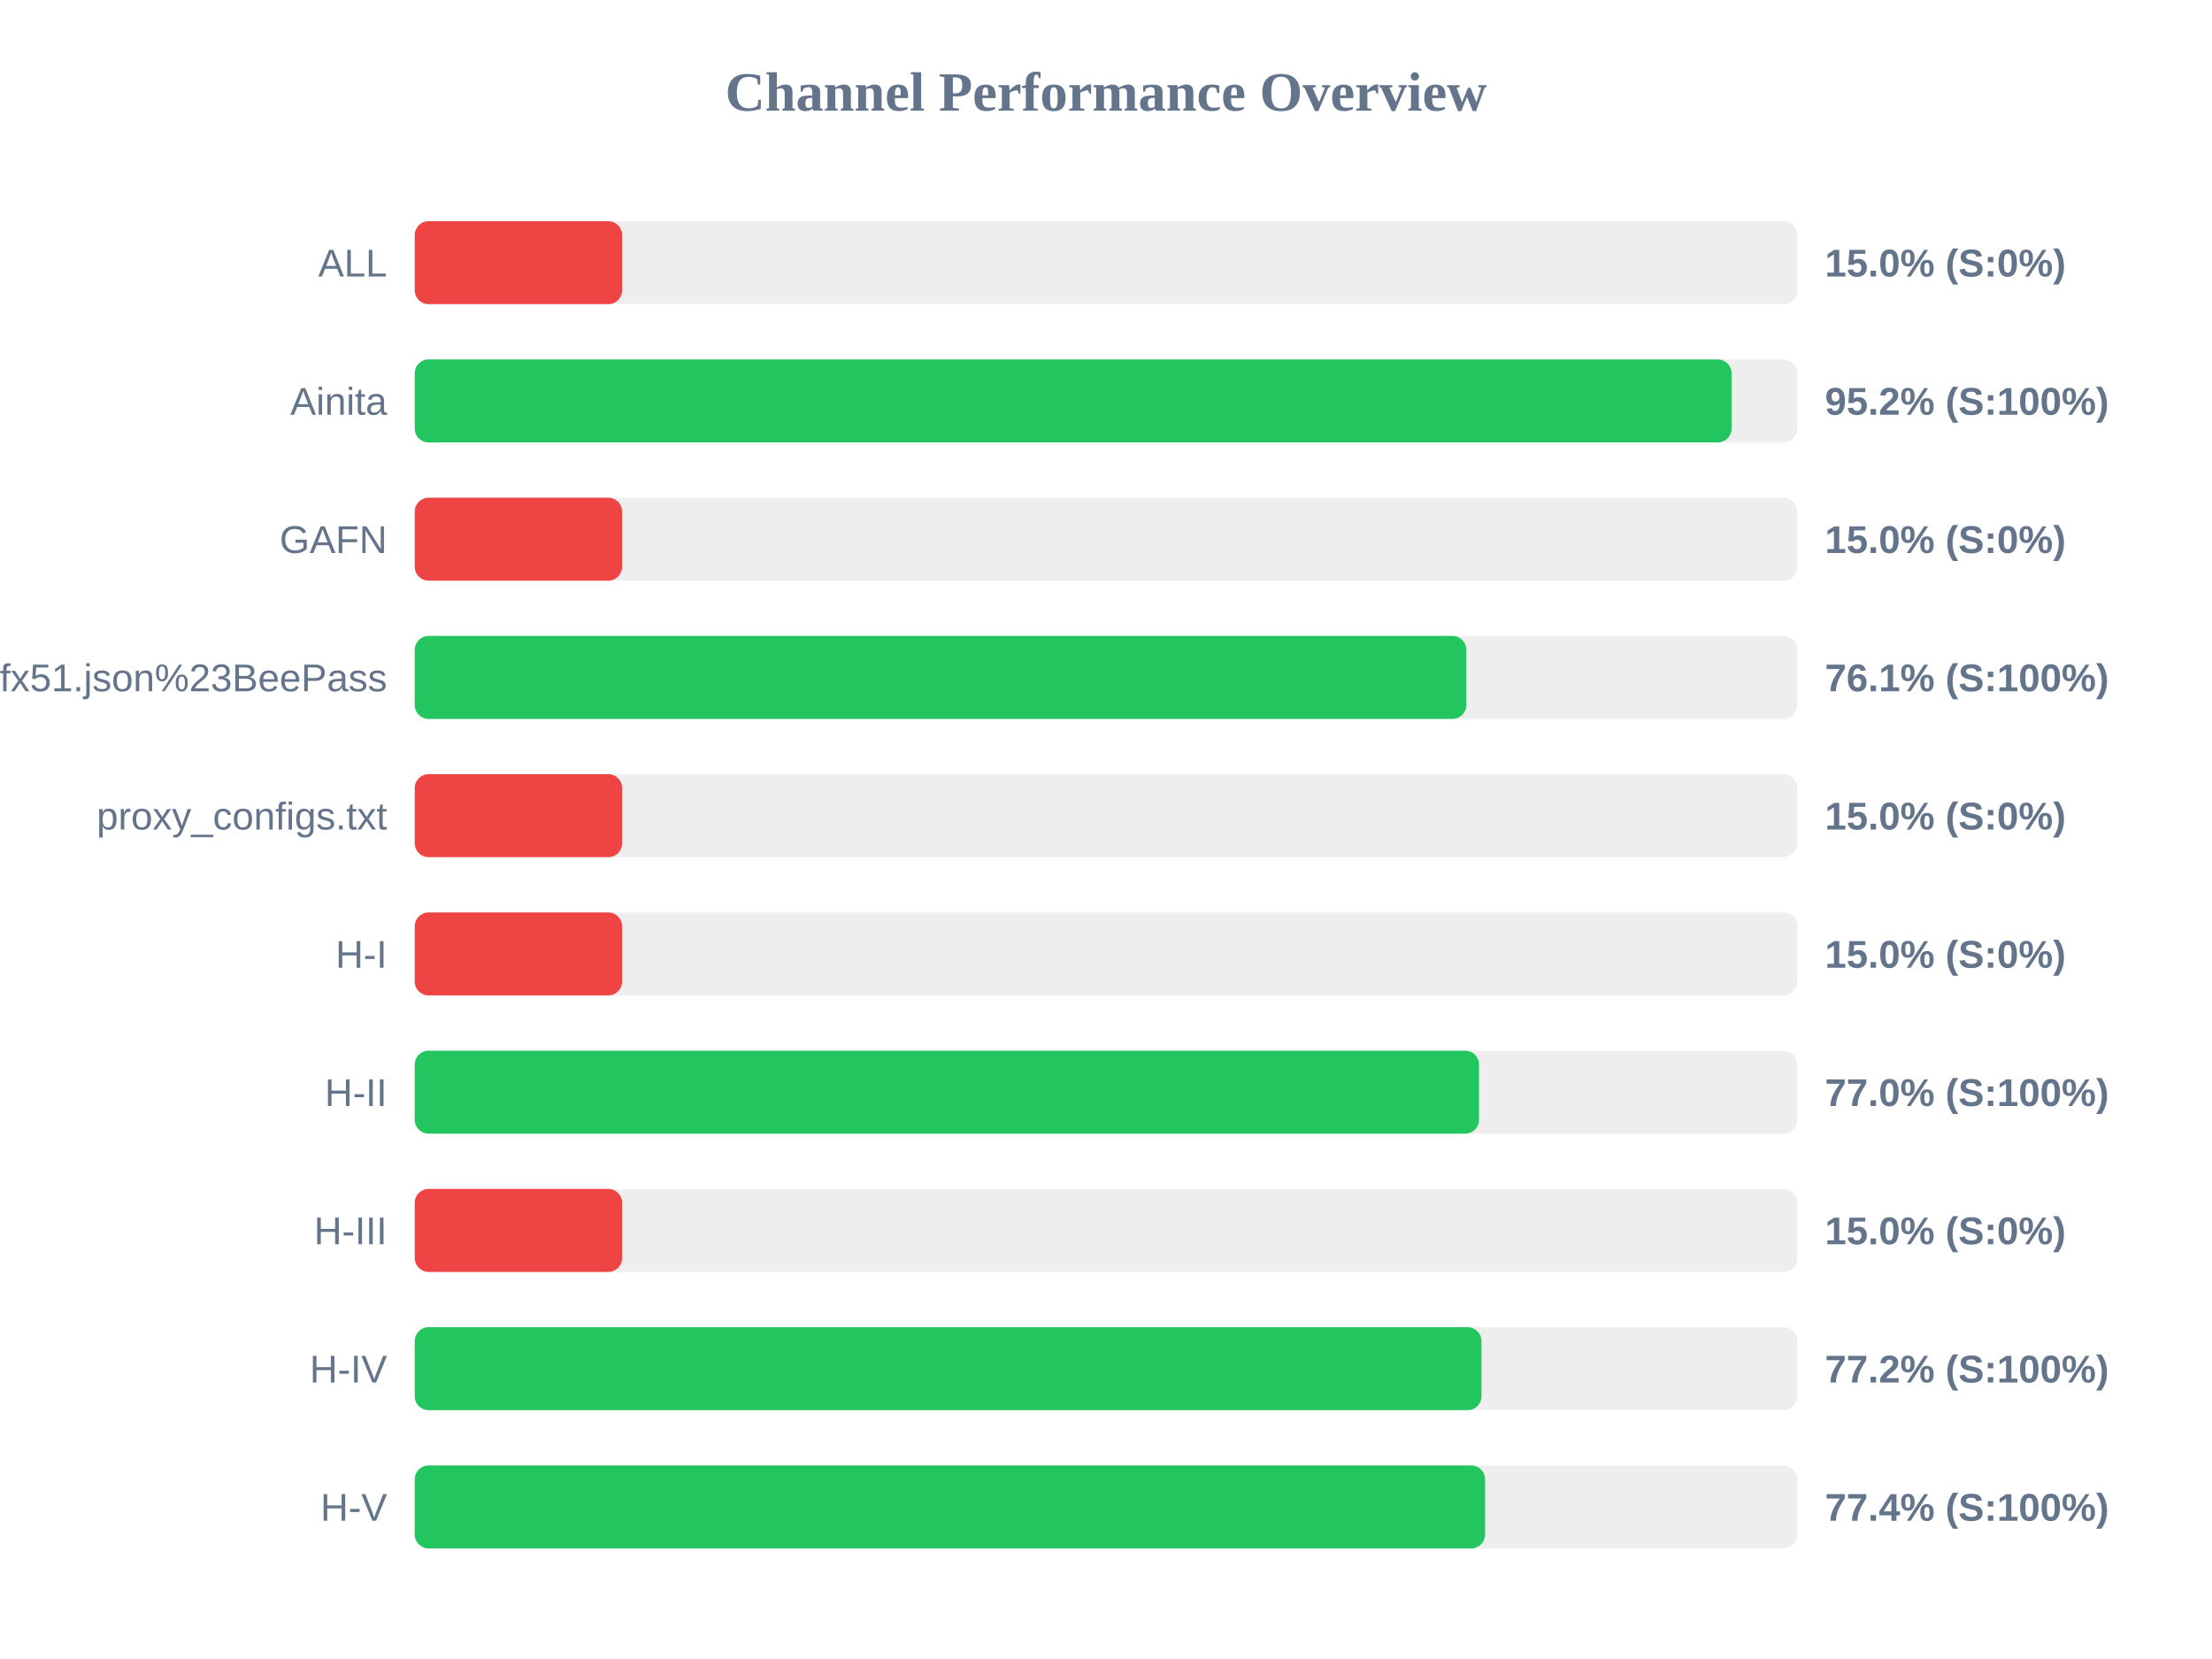
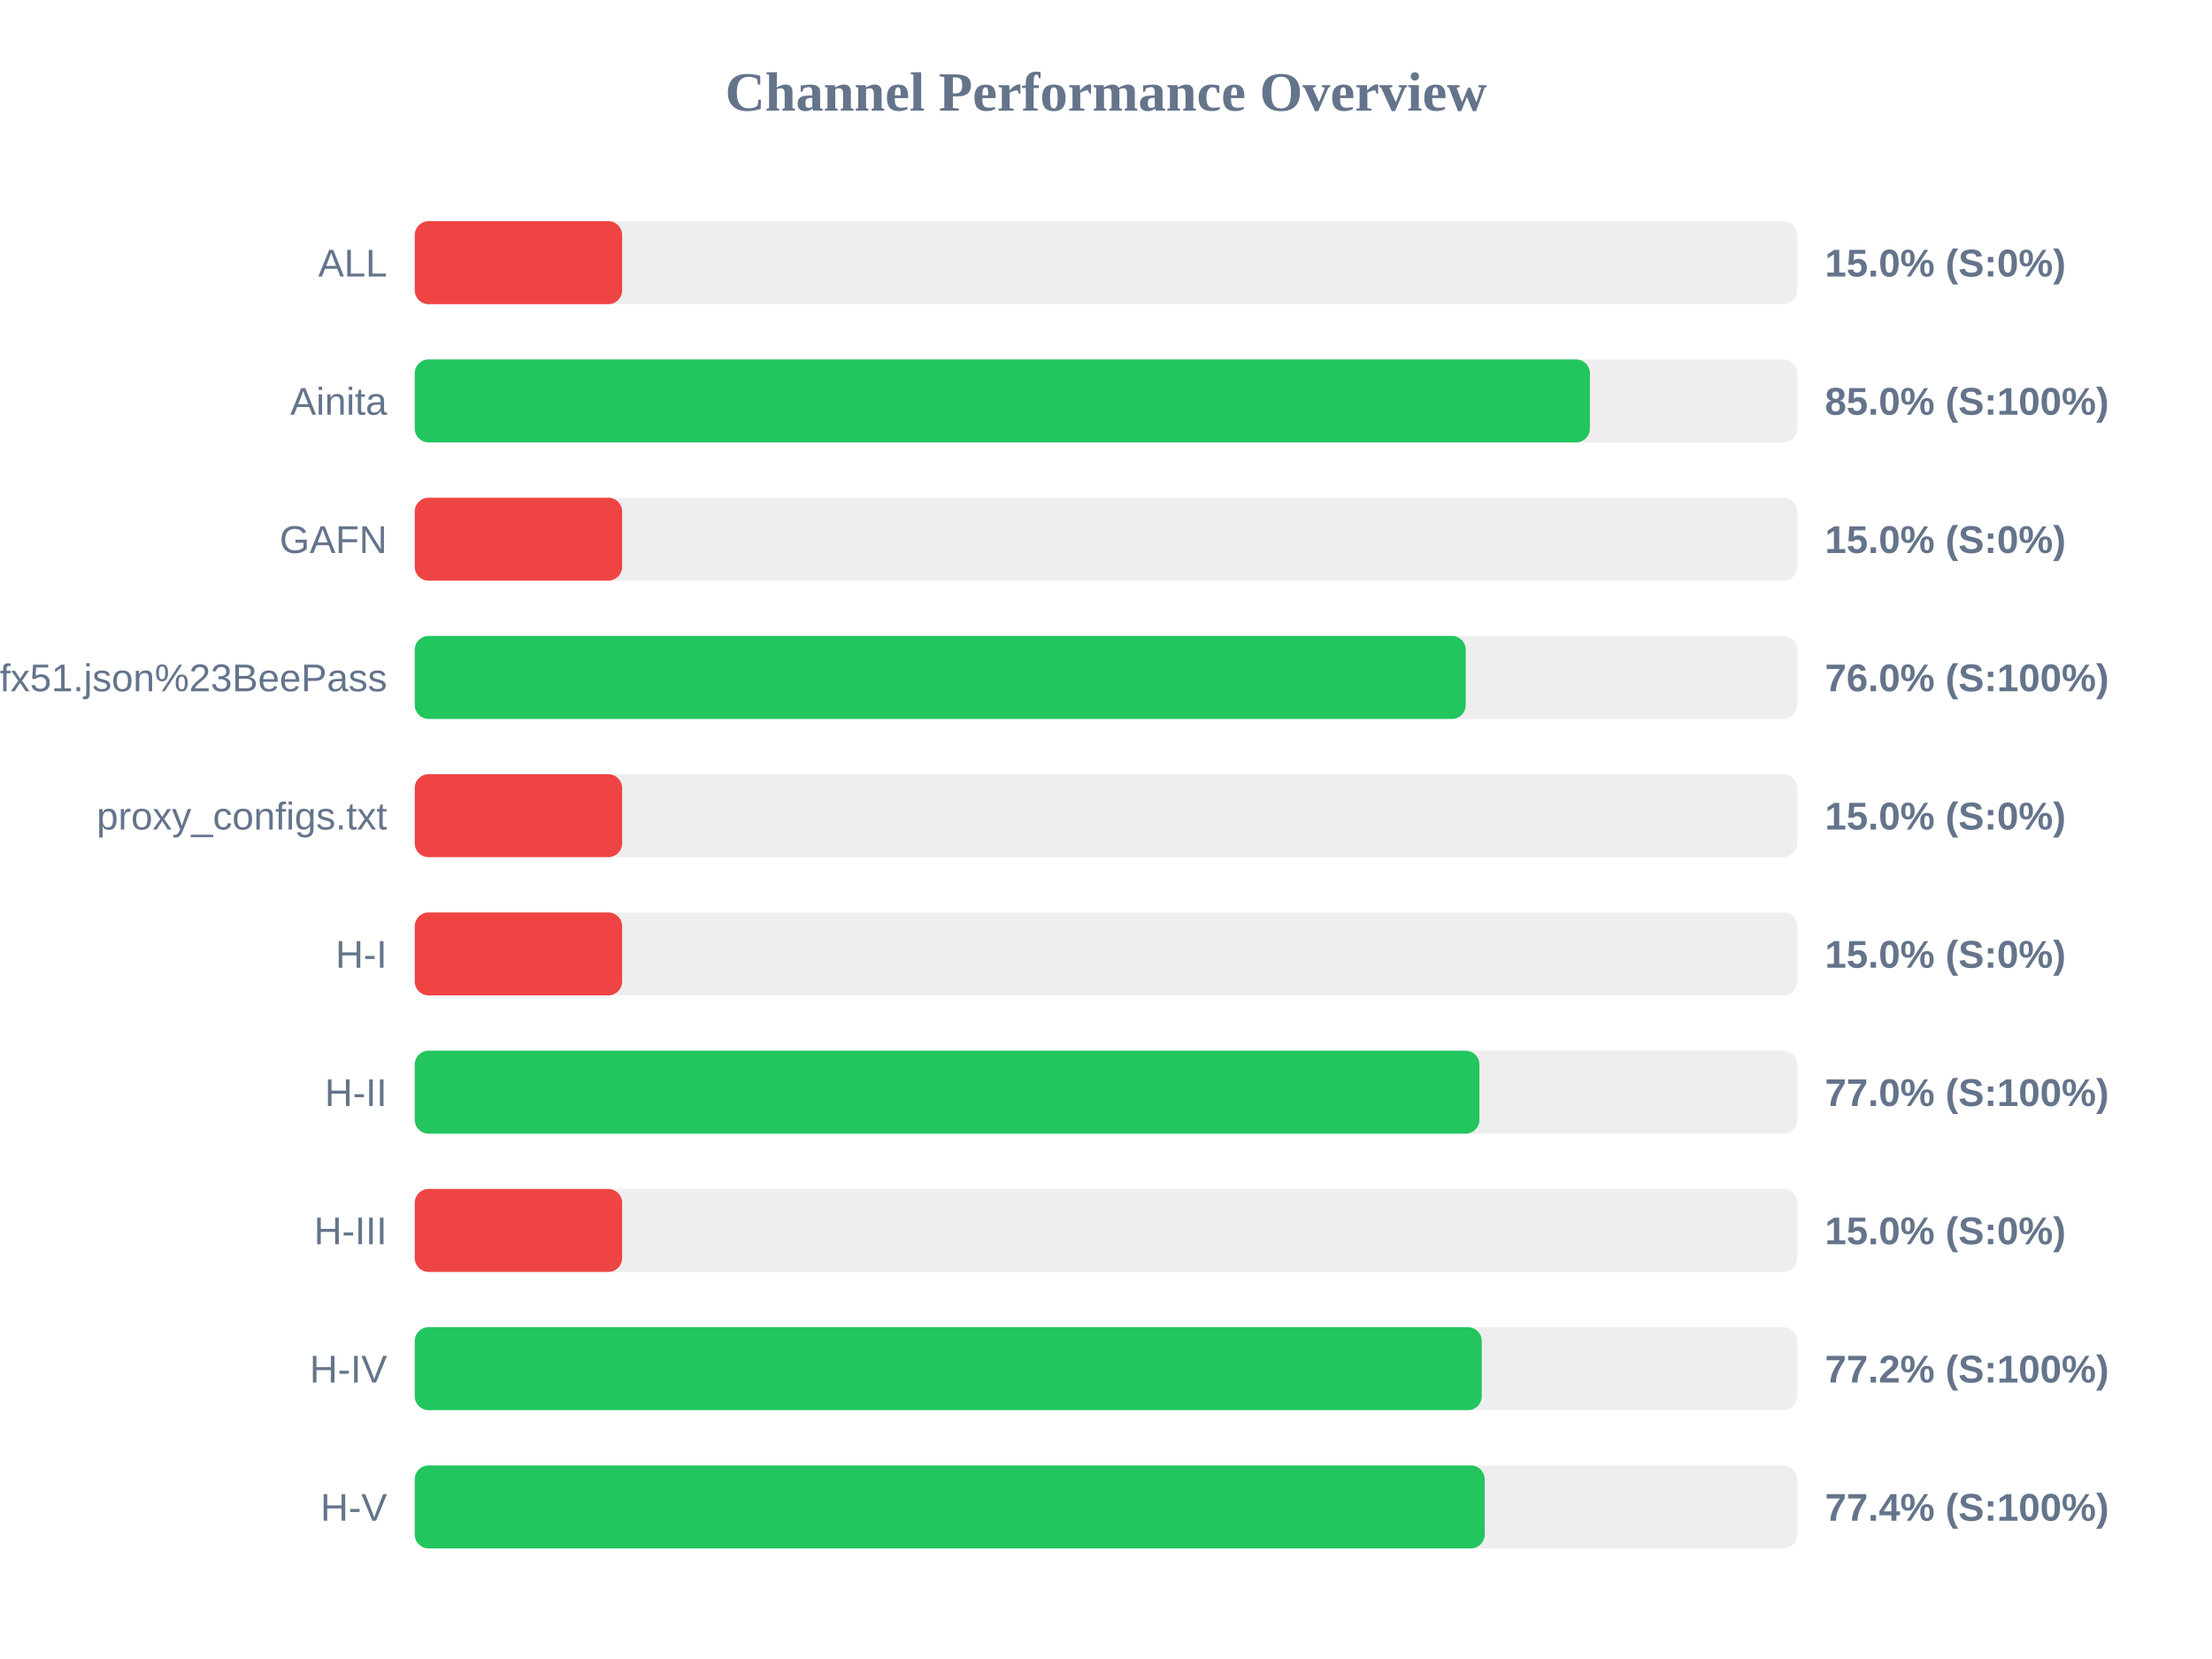
<svg xmlns="http://www.w3.org/2000/svg" width="800" height="600" version="1.1">
  <style>
        .row { font: 14px Arial; fill: #64748b; }
        .score { font: bold 14px Arial; fill: #64748b; }
    </style>
  <text x="400" y="40" text-anchor="middle" font-size="20px" font-weight="bold" fill="#64748b">Channel Performance Overview</text>
  <rect x="150" y="80" width="500" height="30" fill="#eee" rx="5" />
  <rect x="150" y="80" width="75.0" height="30" fill="#ef4444" rx="5" />
  <text x="140" y="100" text-anchor="end" class="row">ALL</text>
  <text x="660" y="100" text-anchor="start" class="score">15.0% (S:0%)</text>
  <rect x="150" y="130" width="500" height="30" fill="#eee" rx="5" />
-   <rect x="150" y="130" width="476.25" height="30" fill="#22c55e" rx="5" />
+   <rect x="150" y="130" width="425.0" height="30" fill="#22c55e" rx="5" />
  <text x="140" y="150" text-anchor="end" class="row">Ainita</text>
-   <text x="660" y="150" text-anchor="start" class="score">95.2% (S:100%)</text>
+   <text x="660" y="150" text-anchor="start" class="score">85.0% (S:100%)</text>
  <rect x="150" y="180" width="500" height="30" fill="#eee" rx="5" />
  <rect x="150" y="180" width="75.0" height="30" fill="#ef4444" rx="5" />
  <text x="140" y="200" text-anchor="end" class="row">GAFN</text>
  <text x="660" y="200" text-anchor="start" class="score">15.0% (S:0%)</text>
  <rect x="150" y="230" width="500" height="30" fill="#eee" rx="5" />
-   <rect x="150" y="230" width="380.3" height="30" fill="#22c55e" rx="5" />
+   <rect x="150" y="230" width="380.1" height="30" fill="#22c55e" rx="5" />
  <text x="140" y="250" text-anchor="end" class="row">sub?s=ssconf%3A%2F%2Fs3.amazonaws.com%2Fbeedynconprd%2Fzf38bv6oxi1nv3wfkpmxyfl8yj5fargza3foantoalu16vznl0ckxx7bgf1ufx51.json%23BeePass</text>
-   <text x="660" y="250" text-anchor="start" class="score">76.1% (S:100%)</text>
+   <text x="660" y="250" text-anchor="start" class="score">76.0% (S:100%)</text>
  <rect x="150" y="280" width="500" height="30" fill="#eee" rx="5" />
  <rect x="150" y="280" width="75.0" height="30" fill="#ef4444" rx="5" />
  <text x="140" y="300" text-anchor="end" class="row">proxy_configs.txt</text>
  <text x="660" y="300" text-anchor="start" class="score">15.0% (S:0%)</text>
  <rect x="150" y="330" width="500" height="30" fill="#eee" rx="5" />
  <rect x="150" y="330" width="75.0" height="30" fill="#ef4444" rx="5" />
  <text x="140" y="350" text-anchor="end" class="row">H-I</text>
  <text x="660" y="350" text-anchor="start" class="score">15.0% (S:0%)</text>
  <rect x="150" y="380" width="500" height="30" fill="#eee" rx="5" />
-   <rect x="150" y="380" width="384.9" height="30" fill="#22c55e" rx="5" />
+   <rect x="150" y="380" width="385.05" height="30" fill="#22c55e" rx="5" />
  <text x="140" y="400" text-anchor="end" class="row">H-II</text>
  <text x="660" y="400" text-anchor="start" class="score">77.0% (S:100%)</text>
  <rect x="150" y="430" width="500" height="30" fill="#eee" rx="5" />
  <rect x="150" y="430" width="75.0" height="30" fill="#ef4444" rx="5" />
  <text x="140" y="450" text-anchor="end" class="row">H-III</text>
  <text x="660" y="450" text-anchor="start" class="score">15.0% (S:0%)</text>
  <rect x="150" y="480" width="500" height="30" fill="#eee" rx="5" />
-   <rect x="150" y="480" width="385.8" height="30" fill="#22c55e" rx="5" />
+   <rect x="150" y="480" width="385.9" height="30" fill="#22c55e" rx="5" />
  <text x="140" y="500" text-anchor="end" class="row">H-IV</text>
  <text x="660" y="500" text-anchor="start" class="score">77.2% (S:100%)</text>
  <rect x="150" y="530" width="500" height="30" fill="#eee" rx="5" />
-   <rect x="150" y="530" width="387.1" height="30" fill="#22c55e" rx="5" />
+   <rect x="150" y="530" width="386.95" height="30" fill="#22c55e" rx="5" />
  <text x="140" y="550" text-anchor="end" class="row">H-V</text>
  <text x="660" y="550" text-anchor="start" class="score">77.4% (S:100%)</text>
</svg>
